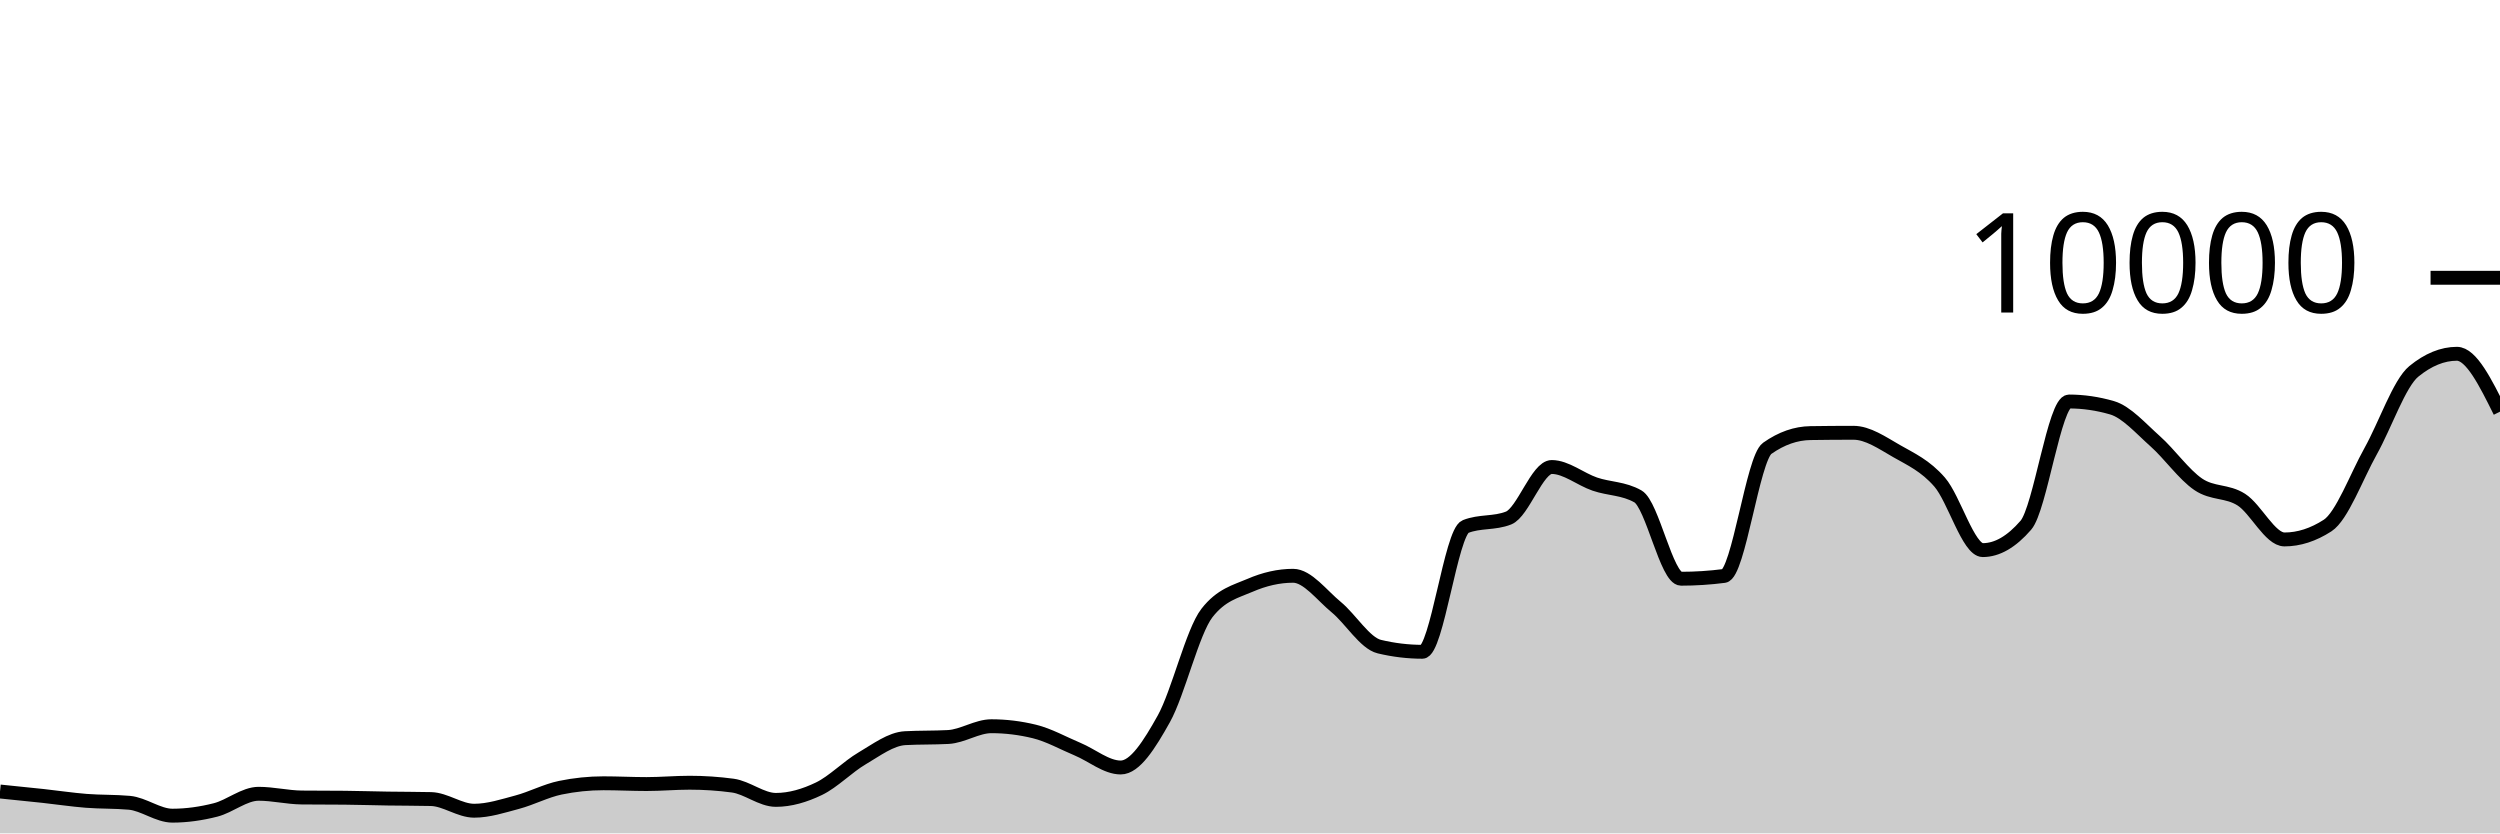
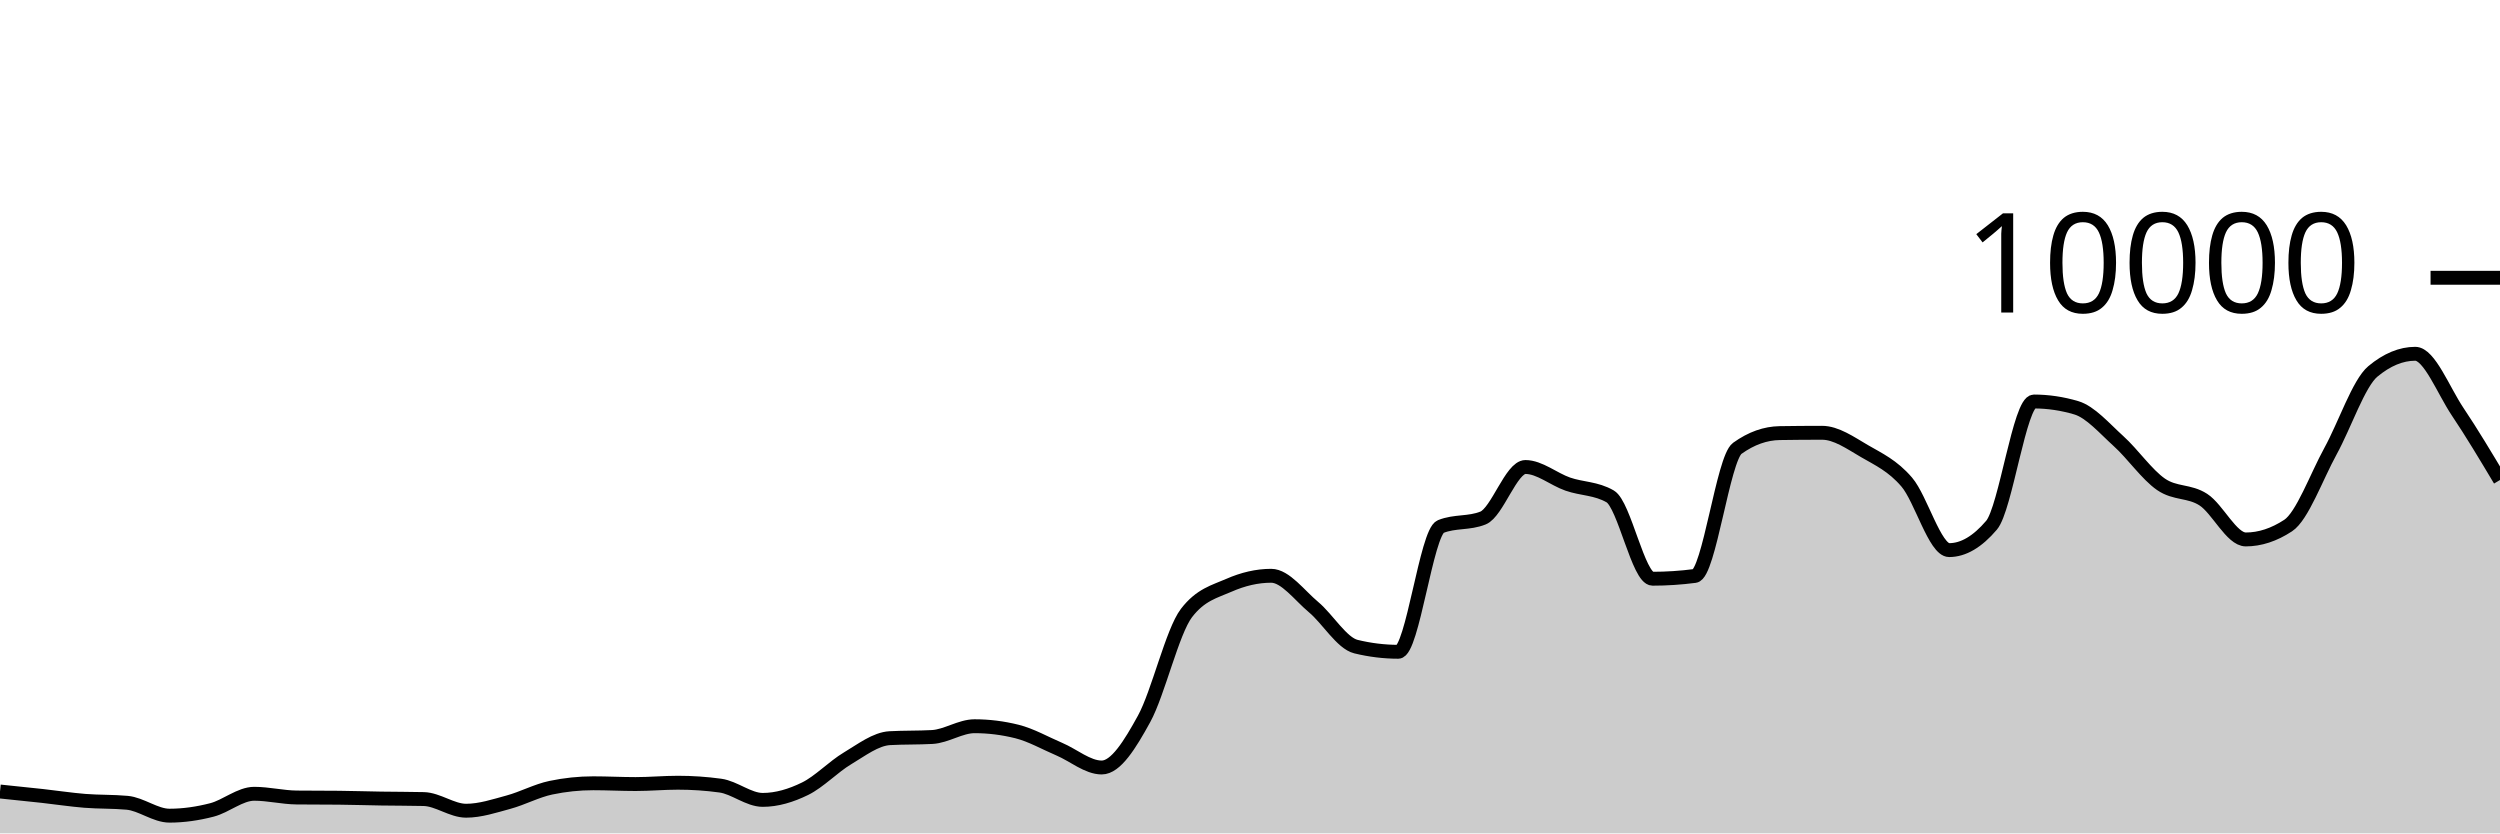
<svg xmlns="http://www.w3.org/2000/svg" viewBox="0 0 180 60">
  <g transform="translate(0,20)">
-     <path class="area" fill="rgba(0, 0, 0, 0.2)" d="M0,36.988C1.034,37.092,2.069,37.196,3.103,37.308C4.138,37.42,5.172,37.578,6.207,37.66C7.241,37.742,8.276,37.707,9.31,37.8C10.345,37.893,11.379,38.728,12.414,38.728C13.448,38.728,14.483,38.579,15.517,38.316C16.552,38.053,17.586,37.152,18.621,37.152C19.655,37.152,20.69,37.409,21.724,37.42C22.759,37.431,23.793,37.425,24.828,37.436C25.862,37.447,26.897,37.48,27.931,37.496C28.966,37.512,30,37.508,31.034,37.532C32.069,37.556,33.103,38.372,34.138,38.372C35.172,38.372,36.207,38.032,37.241,37.756C38.276,37.48,39.31,36.929,40.345,36.716C41.379,36.503,42.414,36.396,43.448,36.396C44.483,36.396,45.517,36.452,46.552,36.452C47.586,36.452,48.621,36.356,49.655,36.356C50.69,36.356,51.724,36.425,52.759,36.564C53.793,36.703,54.828,37.592,55.862,37.592C56.897,37.592,57.931,37.286,58.966,36.788C60,36.29,61.034,35.211,62.069,34.604C63.103,33.997,64.138,33.204,65.172,33.148C66.207,33.092,67.241,33.12,68.276,33.064C69.31,33.008,70.345,32.288,71.379,32.288C72.414,32.288,73.448,32.415,74.483,32.668C75.517,32.921,76.552,33.508,77.586,33.94C78.621,34.372,79.655,35.26,80.69,35.26C81.724,35.26,82.759,33.613,83.793,31.76C84.828,29.907,85.862,25.471,86.897,24.14C87.931,22.809,88.966,22.591,90,22.144C91.034,21.697,92.069,21.456,93.103,21.456C94.138,21.456,95.172,22.862,96.207,23.712C97.241,24.562,98.276,26.308,99.31,26.556C100.345,26.804,101.379,26.928,102.414,26.928C103.448,26.928,104.483,18.323,105.517,17.912C106.552,17.501,107.586,17.707,108.621,17.296C109.655,16.885,110.69,13.624,111.724,13.624C112.759,13.624,113.793,14.503,114.828,14.856C115.862,15.209,116.897,15.151,117.931,15.74C118.966,16.329,120,21.668,121.034,21.668C122.069,21.668,123.103,21.601,124.138,21.468C125.172,21.335,126.207,13.011,127.241,12.28C128.276,11.549,129.31,11.2,130.345,11.184C131.379,11.168,132.414,11.16,133.448,11.16C134.483,11.16,135.517,11.884,136.552,12.476C137.586,13.068,138.621,13.523,139.655,14.712C140.69,15.901,141.724,19.608,142.759,19.608C143.793,19.608,144.828,19.011,145.862,17.816C146.897,16.621,147.931,8.908,148.966,8.908C150,8.908,151.034,9.059,152.069,9.36C153.103,9.661,154.138,10.849,155.172,11.768C156.207,12.687,157.241,14.171,158.276,14.872C159.31,15.573,160.345,15.315,161.379,15.976C162.414,16.637,163.448,18.84,164.483,18.84C165.517,18.84,166.552,18.507,167.586,17.84C168.621,17.173,169.655,14.33,170.69,12.48C171.724,10.63,172.759,7.585,173.793,6.74C174.828,5.895,175.862,5.472,176.897,5.472C177.931,5.472,178.966,7.556,180,9.64L180,40C178.966,40,177.931,40,176.897,40C175.862,40,174.828,40,173.793,40C172.759,40,171.724,40,170.69,40C169.655,40,168.621,40,167.586,40C166.552,40,165.517,40,164.483,40C163.448,40,162.414,40,161.379,40C160.345,40,159.31,40,158.276,40C157.241,40,156.207,40,155.172,40C154.138,40,153.103,40,152.069,40C151.034,40,150,40,148.966,40C147.931,40,146.897,40,145.862,40C144.828,40,143.793,40,142.759,40C141.724,40,140.69,40,139.655,40C138.621,40,137.586,40,136.552,40C135.517,40,134.483,40,133.448,40C132.414,40,131.379,40,130.345,40C129.31,40,128.276,40,127.241,40C126.207,40,125.172,40,124.138,40C123.103,40,122.069,40,121.034,40C120,40,118.966,40,117.931,40C116.897,40,115.862,40,114.828,40C113.793,40,112.759,40,111.724,40C110.69,40,109.655,40,108.621,40C107.586,40,106.552,40,105.517,40C104.483,40,103.448,40,102.414,40C101.379,40,100.345,40,99.31,40C98.276,40,97.241,40,96.207,40C95.172,40,94.138,40,93.103,40C92.069,40,91.034,40,90,40C88.966,40,87.931,40,86.897,40C85.862,40,84.828,40,83.793,40C82.759,40,81.724,40,80.69,40C79.655,40,78.621,40,77.586,40C76.552,40,75.517,40,74.483,40C73.448,40,72.414,40,71.379,40C70.345,40,69.31,40,68.276,40C67.241,40,66.207,40,65.172,40C64.138,40,63.103,40,62.069,40C61.034,40,60,40,58.966,40C57.931,40,56.897,40,55.862,40C54.828,40,53.793,40,52.759,40C51.724,40,50.69,40,49.655,40C48.621,40,47.586,40,46.552,40C45.517,40,44.483,40,43.448,40C42.414,40,41.379,40,40.345,40C39.31,40,38.276,40,37.241,40C36.207,40,35.172,40,34.138,40C33.103,40,32.069,40,31.034,40C30,40,28.966,40,27.931,40C26.897,40,25.862,40,24.828,40C23.793,40,22.759,40,21.724,40C20.69,40,19.655,40,18.621,40C17.586,40,16.552,40,15.517,40C14.483,40,13.448,40,12.414,40C11.379,40,10.345,40,9.31,40C8.276,40,7.241,40,6.207,40C5.172,40,4.138,40,3.103,40C2.069,40,1.034,40,0,40Z" />
-     <path class="line" stroke="black" fill="none" d="M0,36.988C1.034,37.092,2.069,37.196,3.103,37.308C4.138,37.42,5.172,37.578,6.207,37.66C7.241,37.742,8.276,37.707,9.31,37.8C10.345,37.893,11.379,38.728,12.414,38.728C13.448,38.728,14.483,38.579,15.517,38.316C16.552,38.053,17.586,37.152,18.621,37.152C19.655,37.152,20.69,37.409,21.724,37.42C22.759,37.431,23.793,37.425,24.828,37.436C25.862,37.447,26.897,37.48,27.931,37.496C28.966,37.512,30,37.508,31.034,37.532C32.069,37.556,33.103,38.372,34.138,38.372C35.172,38.372,36.207,38.032,37.241,37.756C38.276,37.48,39.31,36.929,40.345,36.716C41.379,36.503,42.414,36.396,43.448,36.396C44.483,36.396,45.517,36.452,46.552,36.452C47.586,36.452,48.621,36.356,49.655,36.356C50.69,36.356,51.724,36.425,52.759,36.564C53.793,36.703,54.828,37.592,55.862,37.592C56.897,37.592,57.931,37.286,58.966,36.788C60,36.29,61.034,35.211,62.069,34.604C63.103,33.997,64.138,33.204,65.172,33.148C66.207,33.092,67.241,33.12,68.276,33.064C69.31,33.008,70.345,32.288,71.379,32.288C72.414,32.288,73.448,32.415,74.483,32.668C75.517,32.921,76.552,33.508,77.586,33.94C78.621,34.372,79.655,35.26,80.69,35.26C81.724,35.26,82.759,33.613,83.793,31.76C84.828,29.907,85.862,25.471,86.897,24.14C87.931,22.809,88.966,22.591,90,22.144C91.034,21.697,92.069,21.456,93.103,21.456C94.138,21.456,95.172,22.862,96.207,23.712C97.241,24.562,98.276,26.308,99.31,26.556C100.345,26.804,101.379,26.928,102.414,26.928C103.448,26.928,104.483,18.323,105.517,17.912C106.552,17.501,107.586,17.707,108.621,17.296C109.655,16.885,110.69,13.624,111.724,13.624C112.759,13.624,113.793,14.503,114.828,14.856C115.862,15.209,116.897,15.151,117.931,15.74C118.966,16.329,120,21.668,121.034,21.668C122.069,21.668,123.103,21.601,124.138,21.468C125.172,21.335,126.207,13.011,127.241,12.28C128.276,11.549,129.31,11.2,130.345,11.184C131.379,11.168,132.414,11.16,133.448,11.16C134.483,11.16,135.517,11.884,136.552,12.476C137.586,13.068,138.621,13.523,139.655,14.712C140.69,15.901,141.724,19.608,142.759,19.608C143.793,19.608,144.828,19.011,145.862,17.816C146.897,16.621,147.931,8.908,148.966,8.908C150,8.908,151.034,9.059,152.069,9.36C153.103,9.661,154.138,10.849,155.172,11.768C156.207,12.687,157.241,14.171,158.276,14.872C159.31,15.573,160.345,15.315,161.379,15.976C162.414,16.637,163.448,18.84,164.483,18.84C165.517,18.84,166.552,18.507,167.586,17.84C168.621,17.173,169.655,14.33,170.69,12.48C171.724,10.63,172.759,7.585,173.793,6.74C174.828,5.895,175.862,5.472,176.897,5.472C177.931,5.472,178.966,7.556,180,9.64" />
+     <path class="area" fill="rgba(0, 0, 0, 0.2)" d="M0,36.988C1.017,37.092,2.034,37.196,3.051,37.308C4.068,37.42,5.085,37.578,6.102,37.66C7.119,37.742,8.136,37.707,9.153,37.8C10.169,37.893,11.186,38.728,12.203,38.728C13.22,38.728,14.237,38.579,15.254,38.316C16.271,38.053,17.288,37.152,18.305,37.152C19.322,37.152,20.339,37.409,21.356,37.42C22.373,37.431,23.39,37.425,24.407,37.436C25.424,37.447,26.441,37.48,27.458,37.496C28.475,37.512,29.492,37.508,30.508,37.532C31.525,37.556,32.542,38.372,33.559,38.372C34.576,38.372,35.593,38.032,36.61,37.756C37.627,37.48,38.644,36.929,39.661,36.716C40.678,36.503,41.695,36.396,42.712,36.396C43.729,36.396,44.746,36.452,45.763,36.452C46.78,36.452,47.797,36.356,48.814,36.356C49.831,36.356,50.847,36.425,51.864,36.564C52.881,36.703,53.898,37.592,54.915,37.592C55.932,37.592,56.949,37.286,57.966,36.788C58.983,36.29,60,35.211,61.017,34.604C62.034,33.997,63.051,33.204,64.068,33.148C65.085,33.092,66.102,33.12,67.119,33.064C68.136,33.008,69.153,32.288,70.169,32.288C71.186,32.288,72.203,32.415,73.22,32.668C74.237,32.921,75.254,33.508,76.271,33.94C77.288,34.372,78.305,35.26,79.322,35.26C80.339,35.26,81.356,33.613,82.373,31.76C83.39,29.907,84.407,25.471,85.424,24.14C86.441,22.809,87.458,22.591,88.475,22.144C89.492,21.697,90.508,21.456,91.525,21.456C92.542,21.456,93.559,22.862,94.576,23.712C95.593,24.562,96.61,26.308,97.627,26.556C98.644,26.804,99.661,26.928,100.678,26.928C101.695,26.928,102.712,18.323,103.729,17.912C104.746,17.501,105.763,17.707,106.78,17.296C107.797,16.885,108.814,13.624,109.831,13.624C110.847,13.624,111.864,14.503,112.881,14.856C113.898,15.209,114.915,15.151,115.932,15.74C116.949,16.329,117.966,21.668,118.983,21.668C120,21.668,121.017,21.601,122.034,21.468C123.051,21.335,124.068,13.011,125.085,12.28C126.102,11.549,127.119,11.2,128.136,11.184C129.153,11.168,130.169,11.16,131.186,11.16C132.203,11.16,133.22,11.884,134.237,12.476C135.254,13.068,136.271,13.523,137.288,14.712C138.305,15.901,139.322,19.608,140.339,19.608C141.356,19.608,142.373,19.011,143.39,17.816C144.407,16.621,145.424,8.908,146.441,8.908C147.458,8.908,148.475,9.059,149.492,9.36C150.508,9.661,151.525,10.849,152.542,11.768C153.559,12.687,154.576,14.171,155.593,14.872C156.61,15.573,157.627,15.315,158.644,15.976C159.661,16.637,160.678,18.84,161.695,18.84C162.712,18.84,163.729,18.507,164.746,17.84C165.763,17.173,166.78,14.33,167.797,12.48C168.814,10.63,169.831,7.585,170.847,6.74C171.864,5.895,172.881,5.472,173.898,5.472C174.915,5.472,175.932,8.125,176.949,9.64C177.966,11.155,178.983,12.857,180,14.56L180,40C178.983,40,177.966,40,176.949,40C175.932,40,174.915,40,173.898,40C172.881,40,171.864,40,170.847,40C169.831,40,168.814,40,167.797,40C166.78,40,165.763,40,164.746,40C163.729,40,162.712,40,161.695,40C160.678,40,159.661,40,158.644,40C157.627,40,156.61,40,155.593,40C154.576,40,153.559,40,152.542,40C151.525,40,150.508,40,149.492,40C148.475,40,147.458,40,146.441,40C145.424,40,144.407,40,143.39,40C142.373,40,141.356,40,140.339,40C139.322,40,138.305,40,137.288,40C136.271,40,135.254,40,134.237,40C133.22,40,132.203,40,131.186,40C130.169,40,129.153,40,128.136,40C127.119,40,126.102,40,125.085,40C124.068,40,123.051,40,122.034,40C121.017,40,120,40,118.983,40C117.966,40,116.949,40,115.932,40C114.915,40,113.898,40,112.881,40C111.864,40,110.847,40,109.831,40C108.814,40,107.797,40,106.78,40C105.763,40,104.746,40,103.729,40C102.712,40,101.695,40,100.678,40C99.661,40,98.644,40,97.627,40C96.61,40,95.593,40,94.576,40C93.559,40,92.542,40,91.525,40C90.508,40,89.492,40,88.475,40C87.458,40,86.441,40,85.424,40C84.407,40,83.39,40,82.373,40C81.356,40,80.339,40,79.322,40C78.305,40,77.288,40,76.271,40C75.254,40,74.237,40,73.22,40C72.203,40,71.186,40,70.169,40C69.153,40,68.136,40,67.119,40C66.102,40,65.085,40,64.068,40C63.051,40,62.034,40,61.017,40C60,40,58.983,40,57.966,40C56.949,40,55.932,40,54.915,40C53.898,40,52.881,40,51.864,40C50.847,40,49.831,40,48.814,40C47.797,40,46.78,40,45.763,40C44.746,40,43.729,40,42.712,40C41.695,40,40.678,40,39.661,40C38.644,40,37.627,40,36.61,40C35.593,40,34.576,40,33.559,40C32.542,40,31.525,40,30.508,40C29.492,40,28.475,40,27.458,40C26.441,40,25.424,40,24.407,40C23.39,40,22.373,40,21.356,40C20.339,40,19.322,40,18.305,40C17.288,40,16.271,40,15.254,40C14.237,40,13.22,40,12.203,40C11.186,40,10.169,40,9.153,40C8.136,40,7.119,40,6.102,40C5.085,40,4.068,40,3.051,40C2.034,40,1.017,40,0,40Z" />
+     <path class="line" stroke="black" fill="none" d="M0,36.988C1.017,37.092,2.034,37.196,3.051,37.308C4.068,37.42,5.085,37.578,6.102,37.66C7.119,37.742,8.136,37.707,9.153,37.8C10.169,37.893,11.186,38.728,12.203,38.728C13.22,38.728,14.237,38.579,15.254,38.316C16.271,38.053,17.288,37.152,18.305,37.152C19.322,37.152,20.339,37.409,21.356,37.42C22.373,37.431,23.39,37.425,24.407,37.436C25.424,37.447,26.441,37.48,27.458,37.496C28.475,37.512,29.492,37.508,30.508,37.532C31.525,37.556,32.542,38.372,33.559,38.372C34.576,38.372,35.593,38.032,36.61,37.756C37.627,37.48,38.644,36.929,39.661,36.716C40.678,36.503,41.695,36.396,42.712,36.396C43.729,36.396,44.746,36.452,45.763,36.452C46.78,36.452,47.797,36.356,48.814,36.356C49.831,36.356,50.847,36.425,51.864,36.564C52.881,36.703,53.898,37.592,54.915,37.592C55.932,37.592,56.949,37.286,57.966,36.788C58.983,36.29,60,35.211,61.017,34.604C62.034,33.997,63.051,33.204,64.068,33.148C65.085,33.092,66.102,33.12,67.119,33.064C68.136,33.008,69.153,32.288,70.169,32.288C71.186,32.288,72.203,32.415,73.22,32.668C74.237,32.921,75.254,33.508,76.271,33.94C77.288,34.372,78.305,35.26,79.322,35.26C80.339,35.26,81.356,33.613,82.373,31.76C83.39,29.907,84.407,25.471,85.424,24.14C86.441,22.809,87.458,22.591,88.475,22.144C89.492,21.697,90.508,21.456,91.525,21.456C92.542,21.456,93.559,22.862,94.576,23.712C95.593,24.562,96.61,26.308,97.627,26.556C98.644,26.804,99.661,26.928,100.678,26.928C101.695,26.928,102.712,18.323,103.729,17.912C104.746,17.501,105.763,17.707,106.78,17.296C107.797,16.885,108.814,13.624,109.831,13.624C110.847,13.624,111.864,14.503,112.881,14.856C113.898,15.209,114.915,15.151,115.932,15.74C116.949,16.329,117.966,21.668,118.983,21.668C120,21.668,121.017,21.601,122.034,21.468C123.051,21.335,124.068,13.011,125.085,12.28C126.102,11.549,127.119,11.2,128.136,11.184C129.153,11.168,130.169,11.16,131.186,11.16C132.203,11.16,133.22,11.884,134.237,12.476C135.254,13.068,136.271,13.523,137.288,14.712C138.305,15.901,139.322,19.608,140.339,19.608C141.356,19.608,142.373,19.011,143.39,17.816C144.407,16.621,145.424,8.908,146.441,8.908C147.458,8.908,148.475,9.059,149.492,9.36C150.508,9.661,151.525,10.849,152.542,11.768C153.559,12.687,154.576,14.171,155.593,14.872C156.61,15.573,157.627,15.315,158.644,15.976C159.661,16.637,160.678,18.84,161.695,18.84C162.712,18.84,163.729,18.507,164.746,17.84C165.763,17.173,166.78,14.33,167.797,12.48C168.814,10.63,169.831,7.585,170.847,6.74C171.864,5.895,172.881,5.472,173.898,5.472C174.915,5.472,175.932,8.125,176.949,9.64C177.966,11.155,178.983,12.857,180,14.56" />
    <path class="axis-ceiling" stroke-width="1" stroke="black" fill="none" d="M175,0L180,0" />
    <text class="axis-ceiling-label" font-family="sans-serif" text-anchor="end" font-size="10px" x="170" y="2.5">10000</text>
  </g>
</svg>
